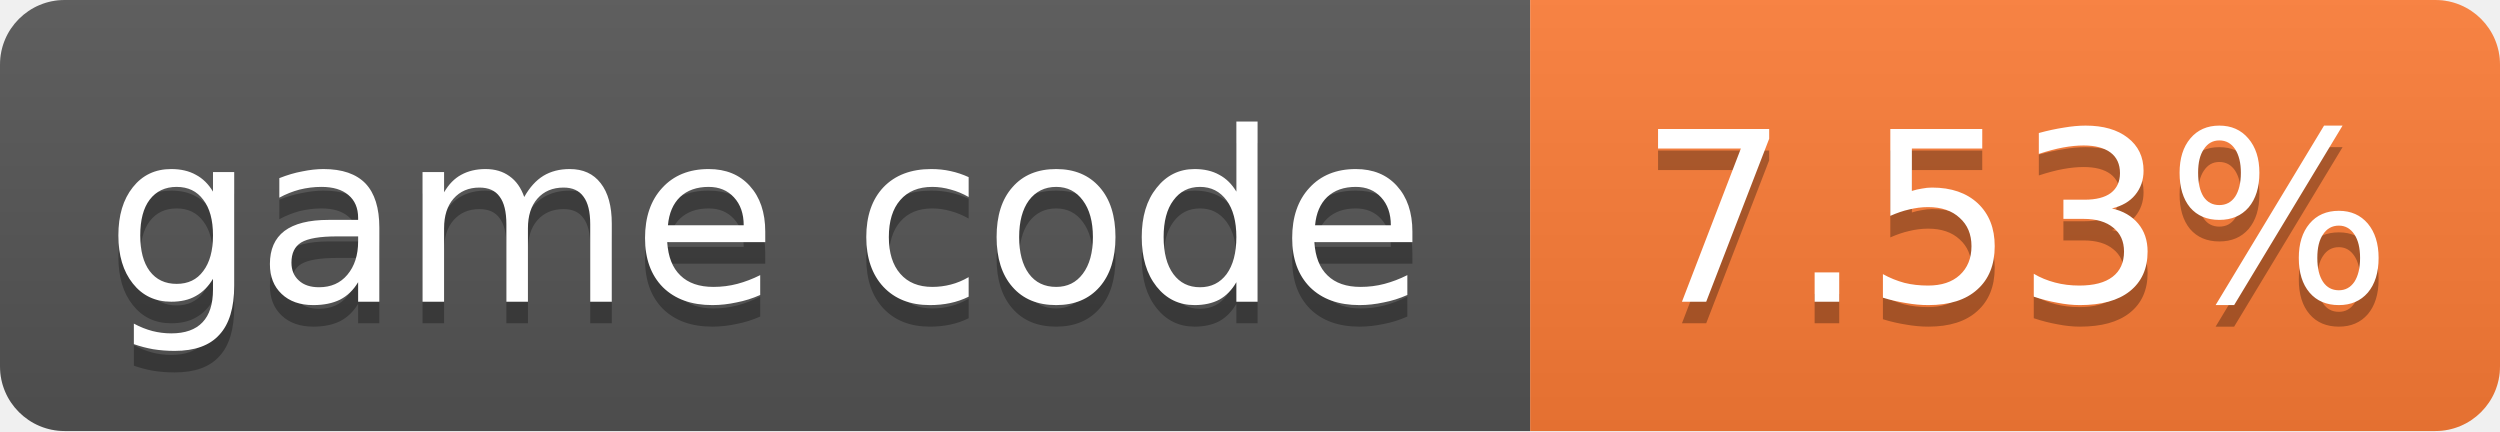
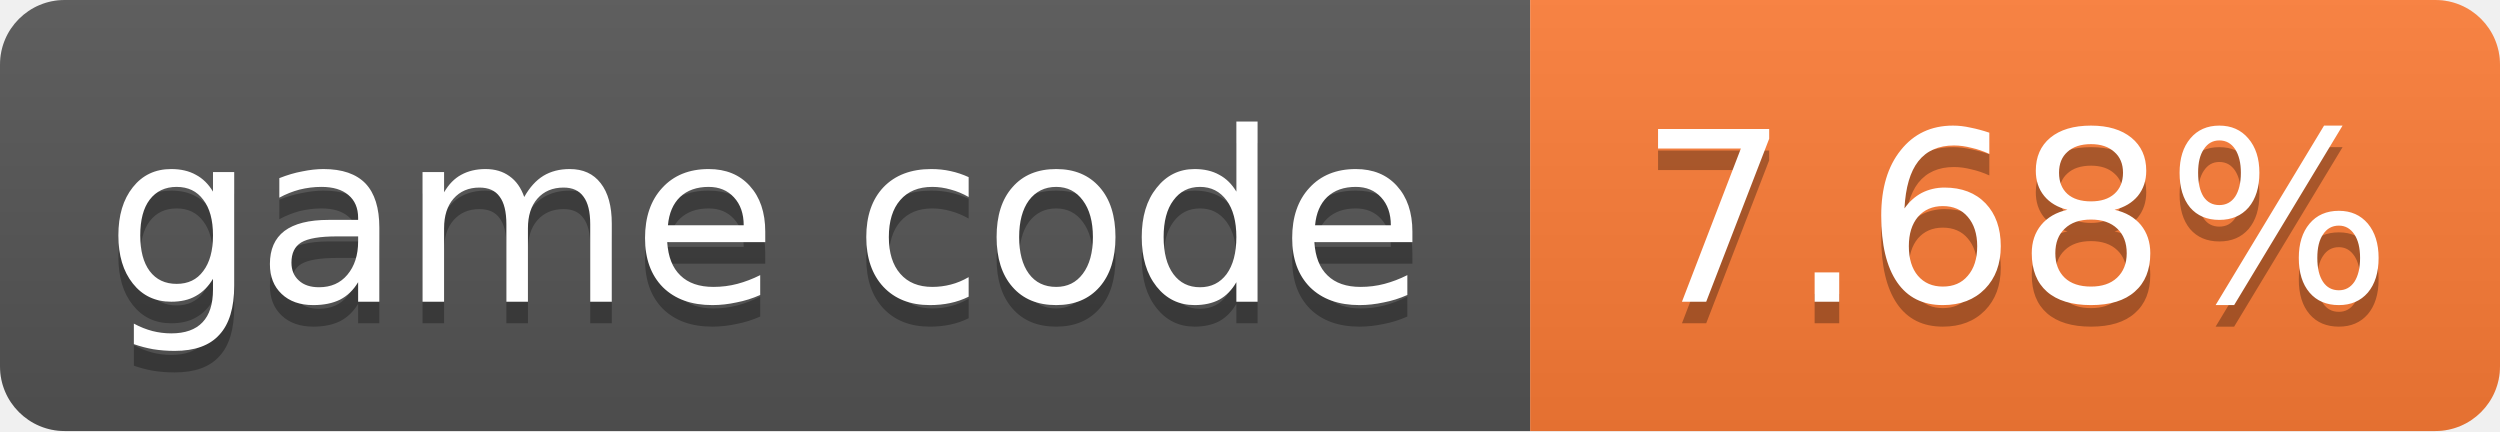
- <svg xmlns="http://www.w3.org/2000/svg" width="116" height="20" role="img" aria-label="game code: 7.53%">
+ <svg xmlns="http://www.w3.org/2000/svg" width="116" height="20" role="img" aria-label="game code: 7.68%">
  <linearGradient id="s" x2="0" y2="100%">
    <stop offset="0" stop-color="#bbb" stop-opacity=".1" />
    <stop offset="1" stop-opacity=".1" />
  </linearGradient>
  <clipPath id="r">
    <rect width="116" height="20" rx="3" fill="#fff" />
  </clipPath>
  <g clip-path="url(#r)">
    <rect width="71" height="20" fill="#555" />
    <rect x="71" width="45" height="20" fill="#fe7d37" />
    <rect width="116" height="20" fill="url(#s)" />
  </g>
  <g fill="#fff" text-anchor="middle" font-family="Verdana,Geneva,DejaVu Sans,sans-serif" font-size="11">
    <text x="35.5" y="15" fill="#010101" fill-opacity=".3">game code</text>
    <text x="35.5" y="14">game code</text>
-     <text x="93.5" y="15" fill="#010101" fill-opacity=".3">7.53%</text>
-     <text x="93.5" y="14">7.53%</text>
+     <text x="93.5" y="15" fill="#010101" fill-opacity=".3">7.68%</text>
+     <text x="93.5" y="14">7.68%</text>
  </g>
</svg>
